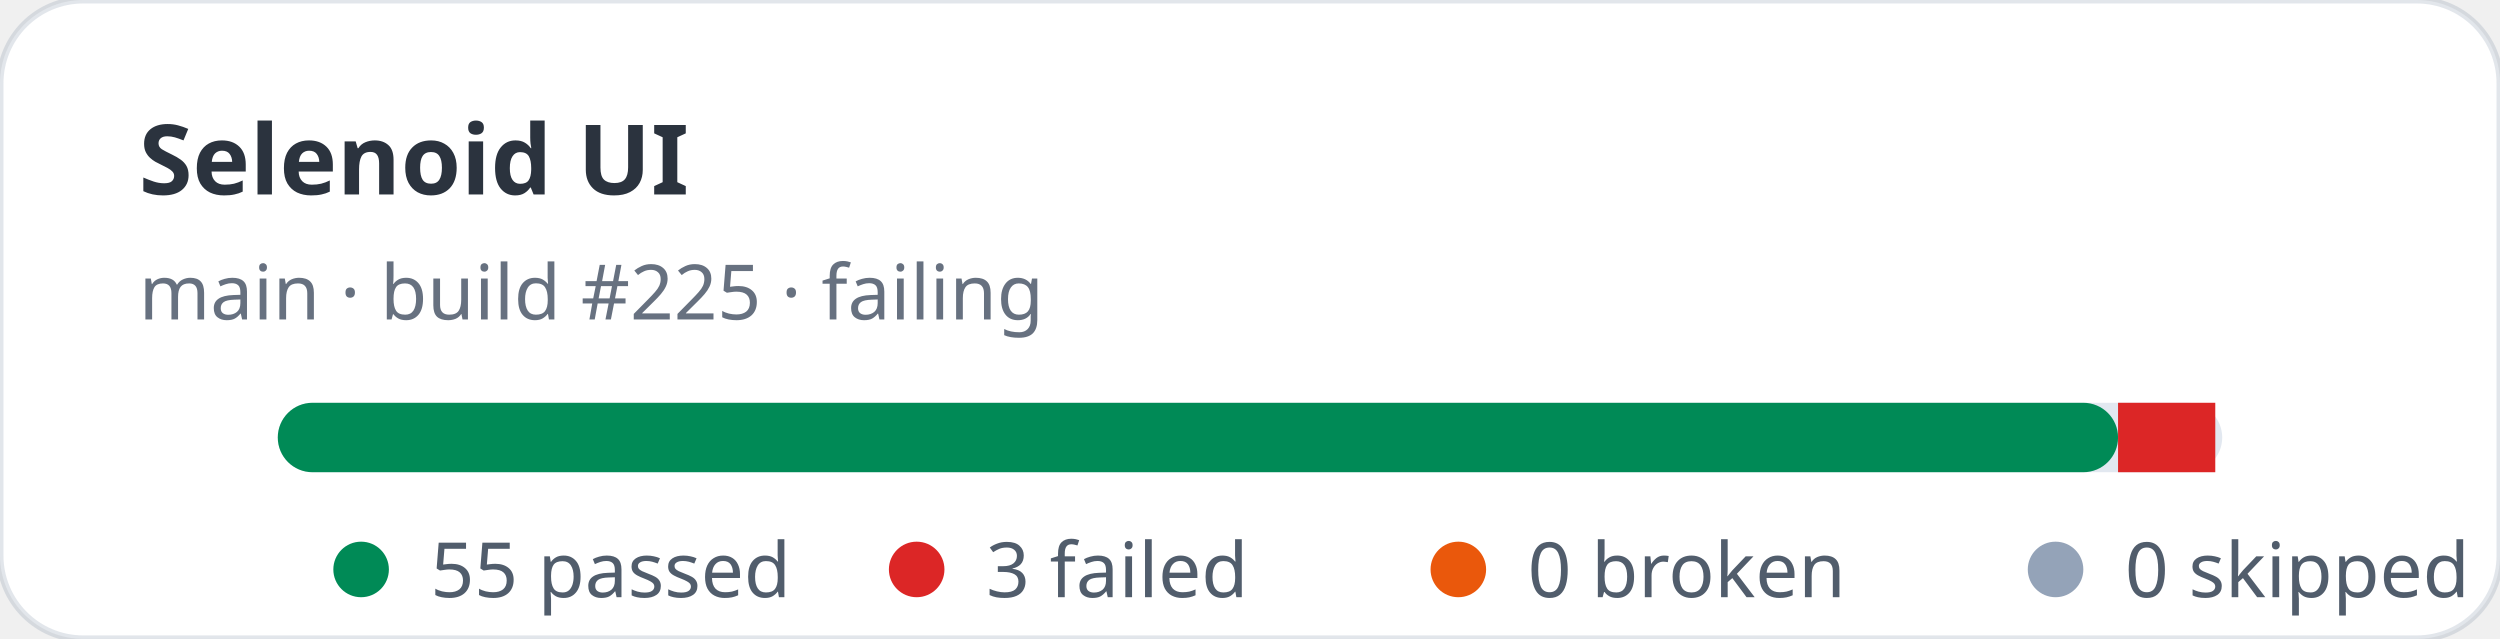
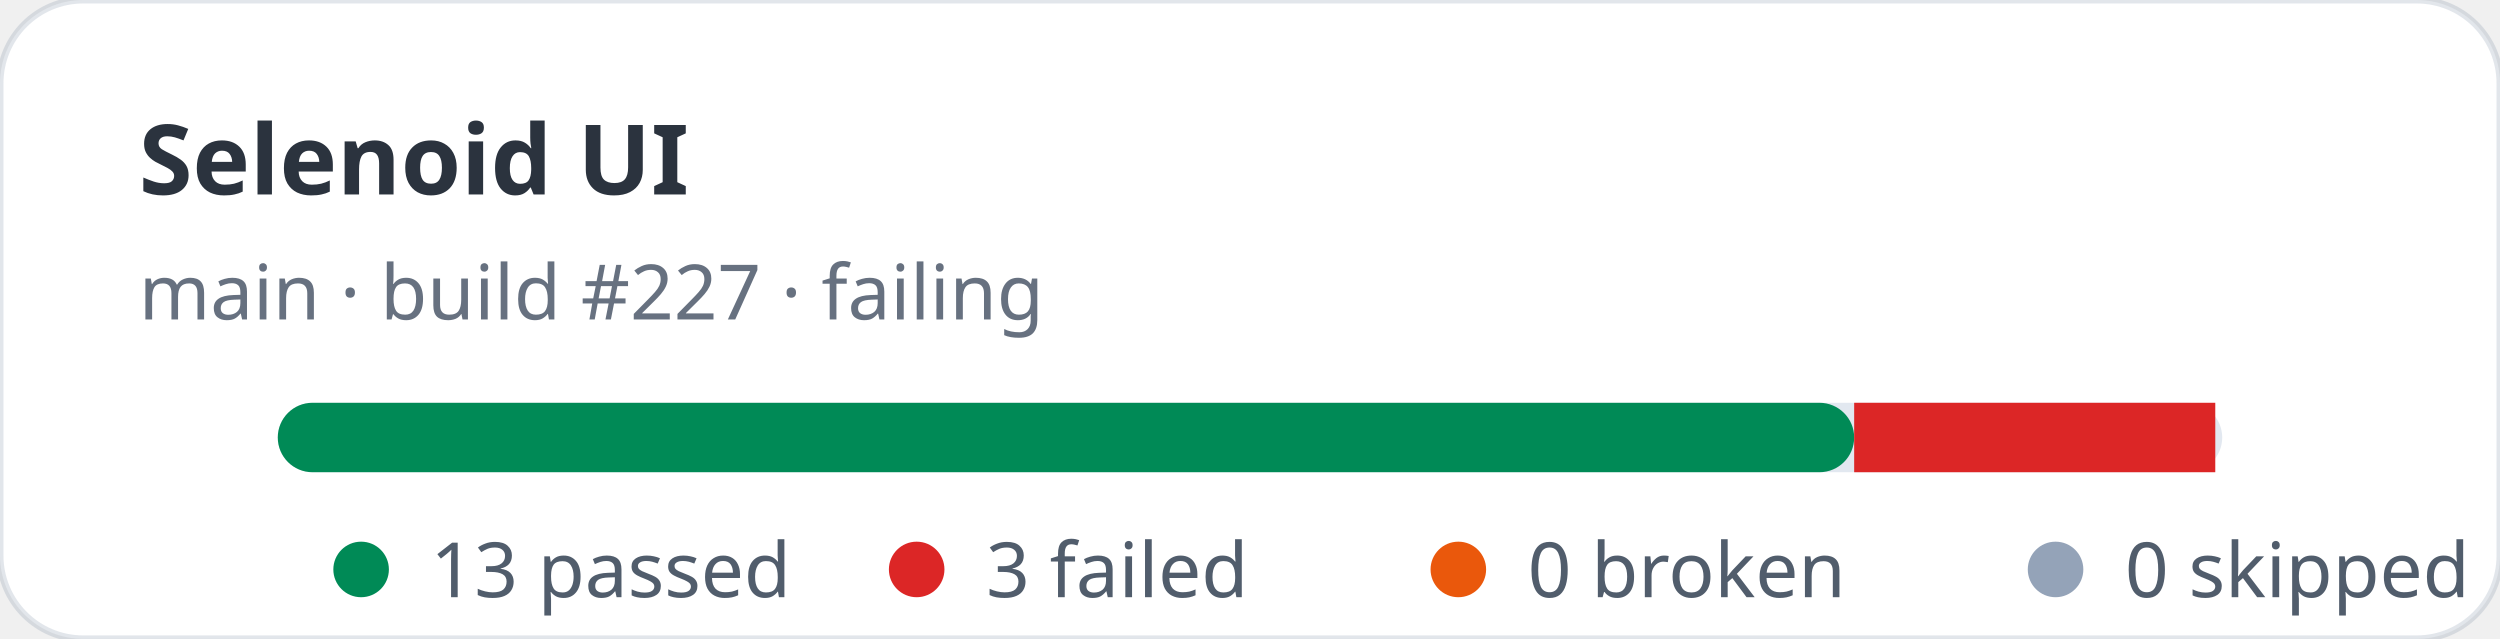
- <svg xmlns="http://www.w3.org/2000/svg" width="360" height="92" viewBox="0 0 360 92" role="img" aria-label="Selenoid UI stats: 55 passed, 3 failed">
+ <svg xmlns="http://www.w3.org/2000/svg" width="360" height="92" viewBox="0 0 360 92" role="img" aria-label="Selenoid UI stats: 13 passed, 3 failed">
  <rect width="360" height="92" rx="12" fill="#ffffff" stroke="rgba(11,48,86,0.12)" />
  <text x="20" y="28" fill="rgba(1,10,24,0.83)" font-family="ui-sans-serif,system-ui,sans-serif" font-size="14" font-weight="700">Selenoid UI</text>
-   <text x="20" y="46" fill="rgba(2,19,44,0.6)" font-family="ui-sans-serif,system-ui,sans-serif" font-size="11">main · build #225 · failing</text>
+   <text x="20" y="46" fill="rgba(2,19,44,0.6)" font-family="ui-sans-serif,system-ui,sans-serif" font-size="11">main · build #227 · failing</text>
  <rect x="40" y="58" width="280" height="10" rx="5" fill="#e2e8f0" />
-   <rect x="40" y="58" width="265" height="10" rx="5" fill="#008a56" />
-   <rect x="305" y="58" width="14" height="10" fill="#dc2626" />
+   <rect x="40" y="58" width="227" height="10" rx="5" fill="#008a56" />
+   <rect x="267" y="58" width="52" height="10" fill="#dc2626" />
  <g font-family="ui-sans-serif,system-ui,sans-serif" font-size="11" fill="rgba(1,18,40,0.68)">
    <circle cx="52" cy="82" r="4" fill="#008a56" />
-     <text x="62" y="86">55 passed</text>
+     <text x="62" y="86">13 passed</text>
    <circle cx="132" cy="82" r="4" fill="#dc2626" />
    <text x="142" y="86">3 failed</text>
    <circle cx="210" cy="82" r="4" fill="#ea580c" />
    <text x="220" y="86">0 broken</text>
    <circle cx="296" cy="82" r="4" fill="#94a3b8" />
    <text x="306" y="86">0 skipped</text>
  </g>
</svg>
